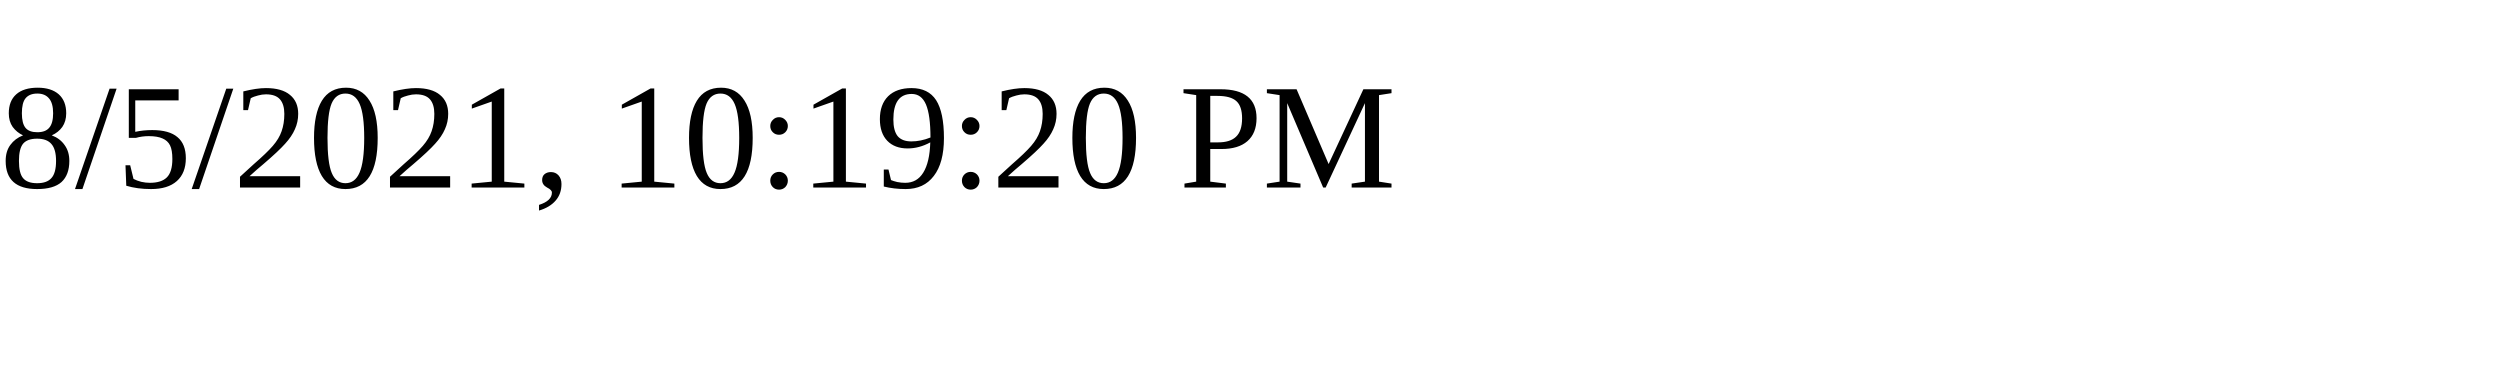
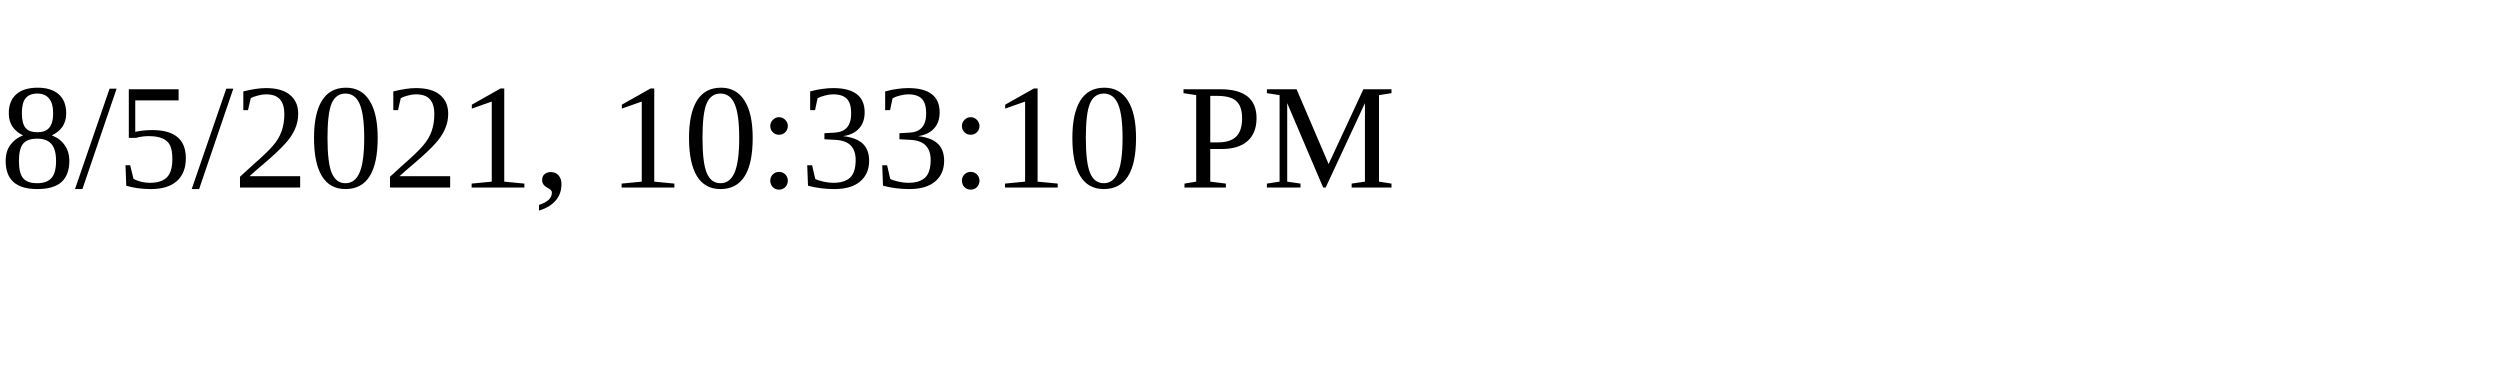
<svg xmlns="http://www.w3.org/2000/svg" height="30" width="200">
-   <text x="0" y="15">8/5/2021, 10:19:20 PM</text>
+   <text x="0" y="15">8/5/2021, 10:33:10 PM</text>
</svg>
